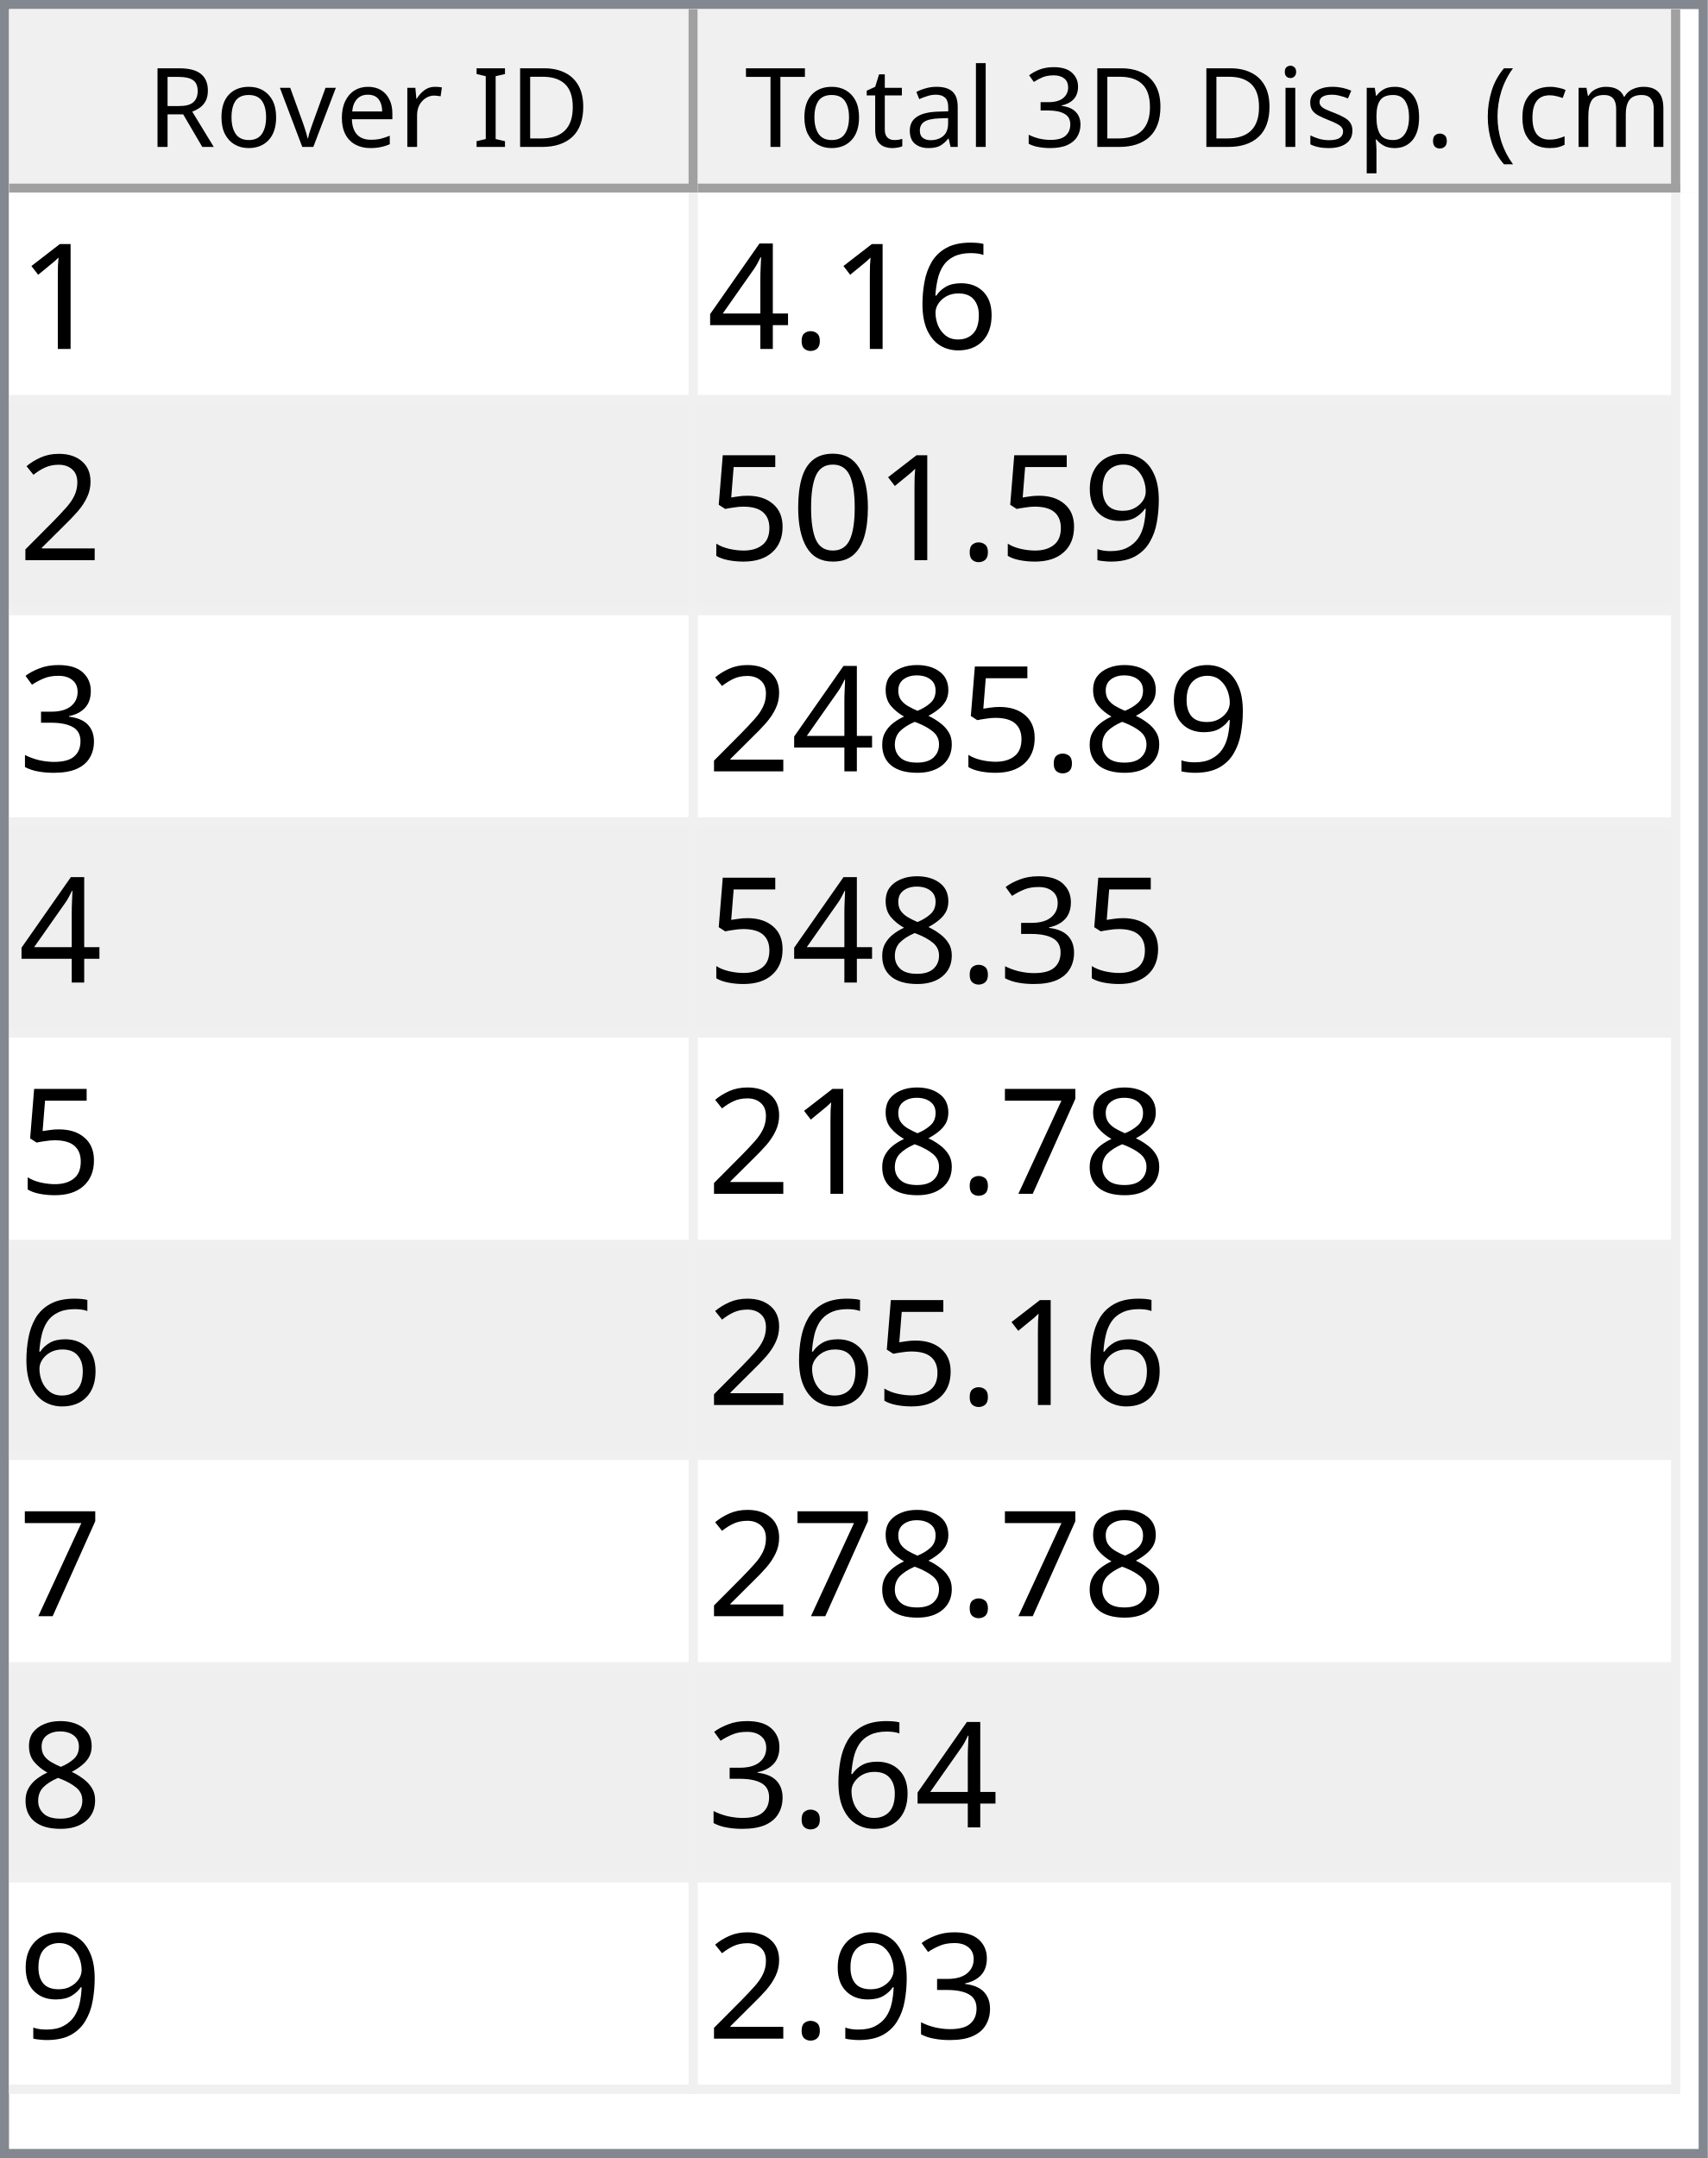
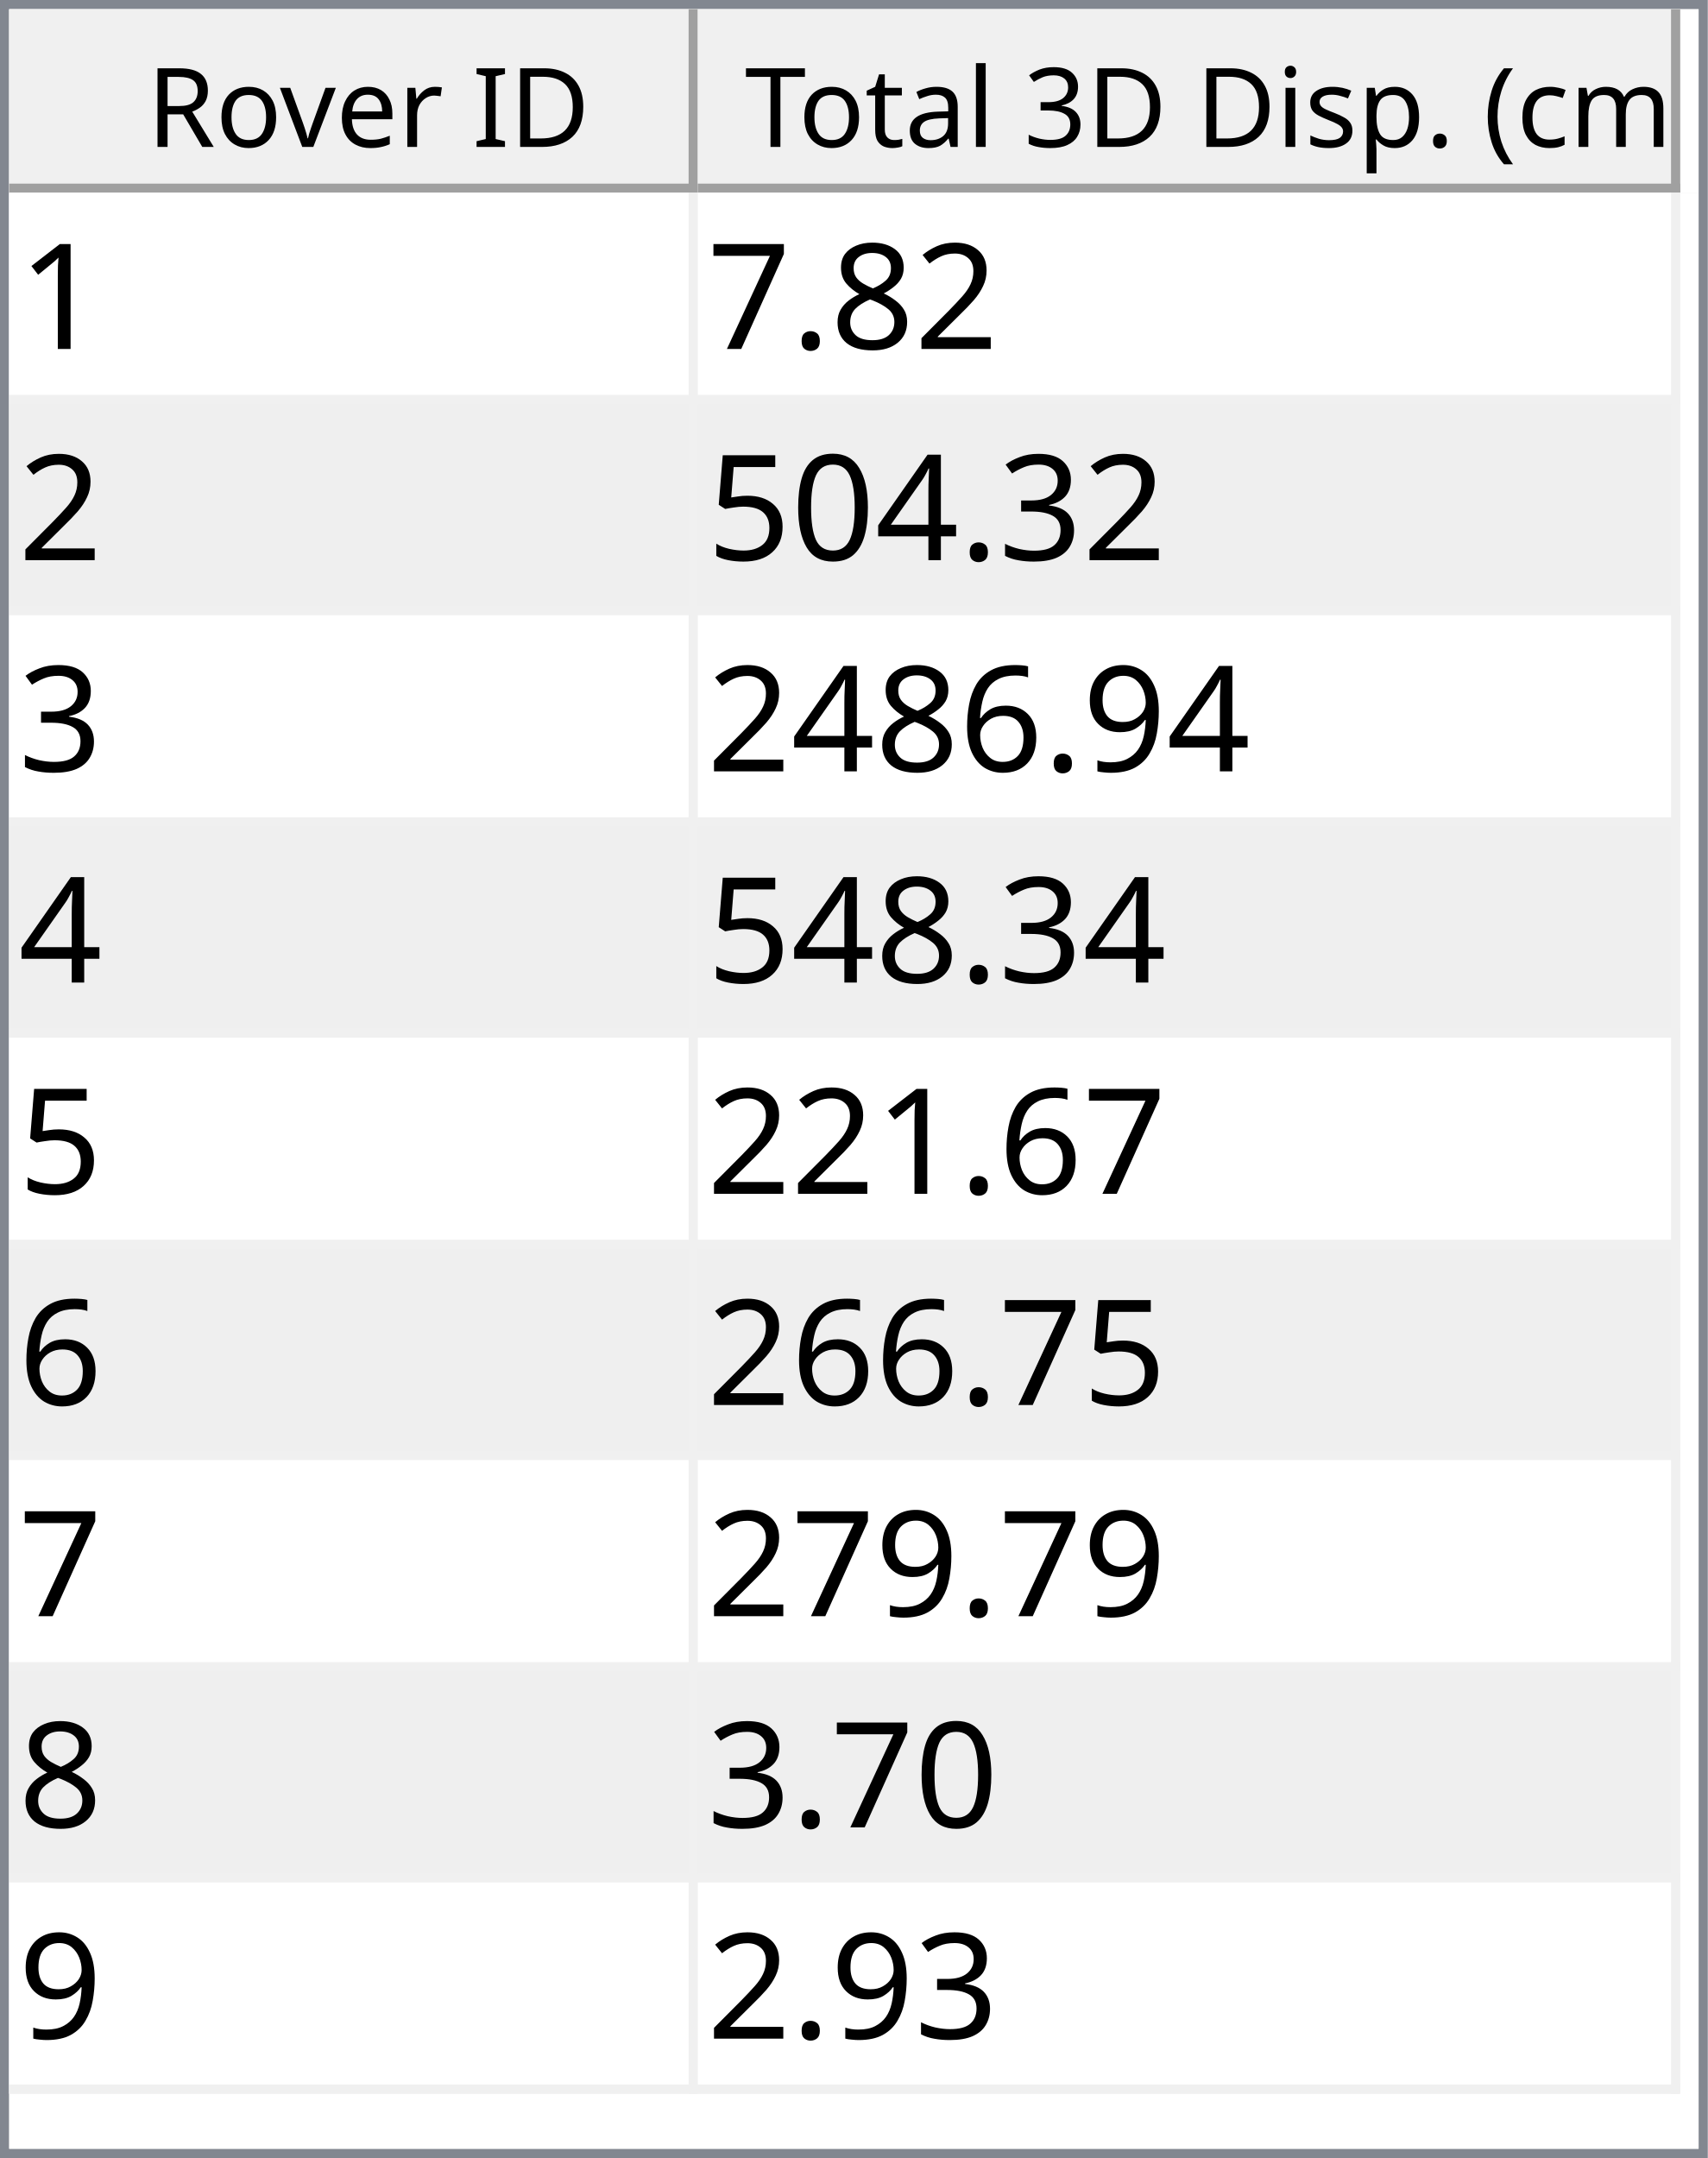
<svg xmlns="http://www.w3.org/2000/svg" style="fill-opacity:1; color-rendering:auto; color-interpolation:auto; text-rendering:auto; stroke:black; stroke-linecap:square; stroke-miterlimit:10; shape-rendering:auto; stroke-opacity:1; fill:black; stroke-dasharray:none; font-weight:normal; stroke-width:1; font-family:'Dialog'; font-style:normal; stroke-linejoin:miter; font-size:12px; stroke-dashoffset:0; image-rendering:auto;" width="186" height="235">
  <defs id="genericDefs" />
  <g>
    <defs id="defs1">
      <clipPath clipPathUnits="userSpaceOnUse" id="clipPath1">
        <path d="M0 0 L186 0 L186 235 L0 235 L0 0 Z" />
      </clipPath>
      <clipPath clipPathUnits="userSpaceOnUse" id="clipPath2">
        <path d="M0 0 L0 235 L186 235 L186 0 Z" />
      </clipPath>
      <clipPath clipPathUnits="userSpaceOnUse" id="clipPath3">
        <path d="M0 0 L0 20 L184 20 L184 0 Z" />
      </clipPath>
      <clipPath clipPathUnits="userSpaceOnUse" id="clipPath4">
        <path d="M0 0 L0 20 L75 20 L75 0 Z" />
      </clipPath>
      <clipPath clipPathUnits="userSpaceOnUse" id="clipPath5">
        <path d="M1 1 L1 19 L74 19 L74 1 Z" />
      </clipPath>
      <clipPath clipPathUnits="userSpaceOnUse" id="clipPath6">
        <path d="M0 0 L0 18 L73 18 L73 0 Z" />
      </clipPath>
      <clipPath clipPathUnits="userSpaceOnUse" id="clipPath7">
        <path d="M-0.5 -0.5 L-0.5 19.5 L74.5 19.5 L74.5 -0.5 Z" />
      </clipPath>
      <clipPath clipPathUnits="userSpaceOnUse" id="clipPath8">
        <path d="M0 0 L0 20 L107 20 L107 0 Z" />
      </clipPath>
      <clipPath clipPathUnits="userSpaceOnUse" id="clipPath9">
        <path d="M1 1 L1 19 L106 19 L106 1 Z" />
      </clipPath>
      <clipPath clipPathUnits="userSpaceOnUse" id="clipPath10">
        <path d="M0 0 L0 18 L105 18 L105 0 Z" />
      </clipPath>
      <clipPath clipPathUnits="userSpaceOnUse" id="clipPath11">
        <path d="M-0.5 -0.5 L-0.5 19.5 L106.5 19.5 L106.5 -0.5 Z" />
      </clipPath>
      <clipPath clipPathUnits="userSpaceOnUse" id="clipPath12">
        <path d="M0 0 L0 213 L184 213 L184 0 Z" />
      </clipPath>
      <clipPath clipPathUnits="userSpaceOnUse" id="clipPath13">
        <path d="M0 0 L0 207 L182 207 L182 0 Z" />
      </clipPath>
      <clipPath clipPathUnits="userSpaceOnUse" id="clipPath14">
        <path d="M-0.5 -0.5 L-0.5 206.5 L181.5 206.5 L181.5 -0.5 Z" />
      </clipPath>
      <clipPath clipPathUnits="userSpaceOnUse" id="clipPath15">
        <path d="M0 0 L0 22 L74 22 L74 0 Z" />
      </clipPath>
      <clipPath clipPathUnits="userSpaceOnUse" id="clipPath16">
        <path d="M0 0 L0 22 L106 22 L106 0 Z" />
      </clipPath>
      <font horiz-adv-x="64.551" id="font1">
        <font-face ascent="107.91" descent="25.098" units-per-em="100" style="font-style:normal; font-family:Segoe UI; font-weight:normal;" />
        <missing-glyph horiz-adv-x="64.551" d="M8.109 0 L8.109 68.266 L56.453 68.266 L56.453 0 L8.109 0 ZM15.328 7.234 L49.219 7.234 L49.219 61.031 L15.328 61.031 L15.328 7.234 Z" />
        <glyph unicode="D" horiz-adv-x="70.117" d="M9.188 0 L9.188 70.016 L28.516 70.016 Q65.531 70.016 65.531 35.891 Q65.531 19.672 55.25 9.836 Q44.969 0 27.734 0 L9.188 0 ZM17.391 62.594 L17.391 7.422 L27.828 7.422 Q41.609 7.422 49.273 14.797 Q56.938 22.172 56.938 35.688 Q56.938 62.594 28.328 62.594 L17.391 62.594 Z" />
        <glyph unicode="I" horiz-adv-x="26.611" d="M17.391 0 L9.188 0 L9.188 70.016 L17.391 70.016 L17.391 0 Z" />
        <glyph unicode=" " horiz-adv-x="27.393" d="" />
        <glyph unicode="r" horiz-adv-x="34.766" d="M34.188 41.891 Q32.078 43.5 28.125 43.5 Q23 43.5 19.555 38.672 Q16.109 33.844 16.109 25.484 L16.109 0 L8.109 0 L8.109 50 L16.109 50 L16.109 39.703 L16.312 39.703 Q18.016 44.969 21.531 47.922 Q25.047 50.875 29.391 50.875 Q32.516 50.875 34.188 50.203 L34.188 41.891 Z" />
        <glyph unicode="e" horiz-adv-x="52.295" d="M48.297 23 L12.984 23 Q13.188 14.656 17.484 10.109 Q21.781 5.562 29.297 5.562 Q37.75 5.562 44.828 11.141 L44.828 3.609 Q38.234 -1.172 27.391 -1.172 Q16.797 -1.172 10.742 5.641 Q4.688 12.453 4.688 24.812 Q4.688 36.469 11.305 43.82 Q17.922 51.172 27.734 51.172 Q37.547 51.172 42.922 44.828 Q48.297 38.484 48.297 27.203 L48.297 23 ZM40.094 29.781 Q40.047 36.719 36.75 40.578 Q33.453 44.438 27.594 44.438 Q21.922 44.438 17.969 40.383 Q14.016 36.328 13.094 29.781 L40.094 29.781 Z" />
        <glyph unicode="v" horiz-adv-x="47.9" d="M47.406 50 L27.484 0 L19.625 0 L0.688 50 L9.469 50 L22.172 13.672 Q23.578 9.672 23.922 6.688 L24.125 6.688 Q24.609 10.453 25.688 13.484 L38.969 50 L47.406 50 Z" />
        <glyph unicode="o" horiz-adv-x="58.594" d="M29 -1.172 Q17.922 -1.172 11.305 5.836 Q4.688 12.844 4.688 24.422 Q4.688 37.016 11.57 44.094 Q18.453 51.172 30.172 51.172 Q41.359 51.172 47.633 44.289 Q53.906 37.406 53.906 25.203 Q53.906 13.234 47.141 6.031 Q40.375 -1.172 29 -1.172 ZM29.594 44.438 Q21.875 44.438 17.383 39.188 Q12.891 33.938 12.891 24.703 Q12.891 15.828 17.43 10.695 Q21.969 5.562 29.594 5.562 Q37.359 5.562 41.531 10.594 Q45.703 15.625 45.703 24.906 Q45.703 34.281 41.531 39.359 Q37.359 44.438 29.594 44.438 Z" />
        <glyph unicode="R" horiz-adv-x="59.814" d="M59.375 0 L49.609 0 L37.891 19.625 Q36.281 22.359 34.766 24.289 Q33.25 26.219 31.664 27.438 Q30.078 28.656 28.25 29.219 Q26.422 29.781 24.125 29.781 L17.391 29.781 L17.391 0 L9.188 0 L9.188 70.016 L30.078 70.016 Q34.672 70.016 38.555 68.867 Q42.438 67.719 45.289 65.375 Q48.141 63.031 49.758 59.547 Q51.375 56.062 51.375 51.375 Q51.375 47.703 50.273 44.656 Q49.172 41.609 47.148 39.211 Q45.125 36.812 42.266 35.133 Q39.406 33.453 35.844 32.516 L35.844 32.328 Q37.594 31.547 38.891 30.547 Q40.188 29.547 41.359 28.18 Q42.531 26.812 43.68 25.078 Q44.828 23.344 46.234 21.047 L59.375 0 ZM17.391 62.594 L17.391 37.203 L28.516 37.203 Q31.594 37.203 34.203 38.133 Q36.812 39.062 38.719 40.797 Q40.625 42.531 41.703 45.047 Q42.781 47.562 42.781 50.688 Q42.781 56.297 39.141 59.445 Q35.5 62.594 28.609 62.594 L17.391 62.594 Z" />
        <glyph unicode=")" horiz-adv-x="30.176" d="M8.297 -15.922 L1.172 -15.922 Q16.406 2.344 16.406 26.812 Q16.406 51.469 1.078 70.016 L8.297 70.016 Q23.531 52.156 23.531 26.703 Q23.531 1.375 8.297 -15.922 Z" />
        <glyph unicode="m" horiz-adv-x="86.133" d="M79.109 0 L71.094 0 L71.094 28.719 Q71.094 37.016 68.531 40.727 Q65.969 44.438 59.906 44.438 Q54.781 44.438 51.195 39.75 Q47.609 35.062 47.609 28.516 L47.609 0 L39.594 0 L39.594 29.688 Q39.594 44.438 28.219 44.438 Q22.953 44.438 19.531 40.016 Q16.109 35.594 16.109 28.516 L16.109 0 L8.109 0 L8.109 50 L16.109 50 L16.109 42.094 L16.312 42.094 Q21.625 51.172 31.844 51.172 Q36.969 51.172 40.773 48.312 Q44.578 45.453 46 40.828 Q51.562 51.172 62.594 51.172 Q79.109 51.172 79.109 30.812 L79.109 0 Z" />
        <glyph unicode="c" horiz-adv-x="46.191" d="M42.188 2.297 Q36.422 -1.172 28.516 -1.172 Q17.828 -1.172 11.258 5.789 Q4.688 12.75 4.688 23.828 Q4.688 36.188 11.766 43.68 Q18.844 51.172 30.672 51.172 Q37.25 51.172 42.281 48.734 L42.281 40.531 Q36.719 44.438 30.375 44.438 Q22.703 44.438 17.797 38.945 Q12.891 33.453 12.891 24.516 Q12.891 15.719 17.508 10.641 Q22.125 5.562 29.891 5.562 Q36.422 5.562 42.188 9.906 L42.188 2.297 Z" />
        <glyph unicode="(" horiz-adv-x="30.176" d="M29.109 -15.922 L21.969 -15.922 Q6.844 1.375 6.844 26.703 Q6.844 52.156 21.969 70.016 L29.203 70.016 Q13.875 51.469 13.875 26.812 Q13.875 2.344 29.109 -15.922 Z" />
        <glyph unicode="." horiz-adv-x="21.68" d="M10.891 -1.078 Q8.641 -1.078 7.055 0.539 Q5.469 2.156 5.469 4.391 Q5.469 6.641 7.055 8.273 Q8.641 9.906 10.891 9.906 Q13.188 9.906 14.797 8.273 Q16.406 6.641 16.406 4.391 Q16.406 2.156 14.797 0.539 Q13.188 -1.078 10.891 -1.078 Z" />
        <glyph unicode="p" horiz-adv-x="58.789" d="M16.312 7.234 L16.109 7.234 L16.109 -23 L8.109 -23 L8.109 50 L16.109 50 L16.109 41.219 L16.312 41.219 Q22.219 51.172 33.594 51.172 Q43.266 51.172 48.688 44.461 Q54.109 37.75 54.109 26.469 Q54.109 13.922 48 6.375 Q41.891 -1.172 31.297 -1.172 Q21.578 -1.172 16.312 7.234 ZM16.109 27.391 L16.109 20.406 Q16.109 14.203 20.141 9.883 Q24.172 5.562 30.375 5.562 Q37.641 5.562 41.773 11.133 Q45.906 16.703 45.906 26.609 Q45.906 34.969 42.047 39.703 Q38.188 44.438 31.594 44.438 Q24.609 44.438 20.359 39.578 Q16.109 34.719 16.109 27.391 Z" />
        <glyph unicode="s" horiz-adv-x="42.432" d="M5.078 1.812 L5.078 10.406 Q11.625 5.562 19.484 5.562 Q30.031 5.562 30.031 12.594 Q30.031 14.594 29.125 15.992 Q28.219 17.391 26.68 18.461 Q25.141 19.531 23.07 20.383 Q21 21.234 18.609 22.172 Q15.281 23.484 12.766 24.828 Q10.25 26.172 8.57 27.859 Q6.891 29.547 6.031 31.695 Q5.172 33.844 5.172 36.719 Q5.172 40.234 6.789 42.945 Q8.406 45.656 11.086 47.484 Q13.766 49.312 17.211 50.242 Q20.656 51.172 24.312 51.172 Q30.812 51.172 35.938 48.922 L35.938 40.828 Q30.422 44.438 23.25 44.438 Q21 44.438 19.195 43.922 Q17.391 43.406 16.094 42.477 Q14.797 41.547 14.086 40.258 Q13.375 38.969 13.375 37.406 Q13.375 35.453 14.086 34.133 Q14.797 32.812 16.164 31.789 Q17.531 30.766 19.484 29.938 Q21.438 29.109 23.922 28.125 Q27.25 26.859 29.883 25.516 Q32.516 24.172 34.375 22.484 Q36.234 20.797 37.234 18.602 Q38.234 16.406 38.234 13.375 Q38.234 9.672 36.602 6.938 Q34.969 4.203 32.234 2.398 Q29.5 0.594 25.93 -0.289 Q22.359 -1.172 18.453 -1.172 Q10.75 -1.172 5.078 1.812 Z" />
        <glyph unicode="i" horiz-adv-x="24.219" d="M12.203 62.703 Q10.062 62.703 8.547 64.164 Q7.031 65.625 7.031 67.875 Q7.031 70.125 8.547 71.609 Q10.062 73.094 12.203 73.094 Q14.406 73.094 15.945 71.609 Q17.484 70.125 17.484 67.875 Q17.484 65.719 15.945 64.211 Q14.406 62.703 12.203 62.703 ZM16.109 0 L8.109 0 L8.109 50 L16.109 50 L16.109 0 Z" />
        <glyph unicode="3" horiz-adv-x="53.906" d="M46.531 19.828 Q46.531 15.094 44.75 11.211 Q42.969 7.328 39.719 4.57 Q36.469 1.812 31.93 0.297 Q27.391 -1.219 21.922 -1.219 Q11.922 -1.219 6 2.594 L6 11.188 Q13.094 5.609 22.219 5.609 Q25.875 5.609 28.828 6.539 Q31.781 7.469 33.906 9.227 Q36.031 10.984 37.18 13.477 Q38.328 15.969 38.328 19.094 Q38.328 32.812 18.797 32.812 L12.984 32.812 L12.984 39.594 L18.5 39.594 Q35.797 39.594 35.797 52.484 Q35.797 64.406 22.609 64.406 Q15.188 64.406 8.688 59.422 L8.688 67.188 Q15.375 71.188 24.609 71.188 Q29 71.188 32.57 69.969 Q36.141 68.75 38.68 66.555 Q41.219 64.359 42.609 61.281 Q44 58.203 44 54.5 Q44 40.672 30.031 36.719 L30.031 36.531 Q33.594 36.141 36.625 34.797 Q39.656 33.453 41.852 31.305 Q44.047 29.156 45.289 26.25 Q46.531 23.344 46.531 19.828 Z" />
        <glyph unicode="l" horiz-adv-x="24.219" d="M16.109 0 L8.109 0 L8.109 74.031 L16.109 74.031 L16.109 0 Z" />
        <glyph unicode="a" horiz-adv-x="50.879" d="M43.891 0 L35.891 0 L35.891 7.812 L35.688 7.812 Q30.469 -1.172 20.312 -1.172 Q12.844 -1.172 8.617 2.781 Q4.391 6.734 4.391 13.281 Q4.391 27.297 20.906 29.594 L35.891 31.688 Q35.891 44.438 25.594 44.438 Q16.547 44.438 9.281 38.281 L9.281 46.484 Q16.656 51.172 26.266 51.172 Q43.891 51.172 43.891 32.516 L43.891 0 ZM35.891 25.297 L23.828 23.641 Q18.266 22.859 15.43 20.875 Q12.594 18.891 12.594 13.875 Q12.594 10.203 15.211 7.883 Q17.828 5.562 22.172 5.562 Q28.125 5.562 32.008 9.742 Q35.891 13.922 35.891 20.312 L35.891 25.297 Z" />
        <glyph unicode="t" horiz-adv-x="33.887" d="M31.297 0.484 Q28.469 -1.078 23.828 -1.078 Q10.688 -1.078 10.688 13.578 L10.688 43.172 L2.094 43.172 L2.094 50 L10.688 50 L10.688 62.203 L18.703 64.797 L18.703 50 L31.297 50 L31.297 43.172 L18.703 43.172 L18.703 14.984 Q18.703 9.969 20.414 7.82 Q22.125 5.672 26.078 5.672 Q29.109 5.672 31.297 7.328 L31.297 0.484 Z" />
        <glyph unicode="T" horiz-adv-x="52.393" d="M50.594 62.594 L30.375 62.594 L30.375 0 L22.172 0 L22.172 62.594 L2 62.594 L2 70.016 L50.594 70.016 L50.594 62.594 Z" />
      </font>
      <font horiz-adv-x="75.0" id="font2">
        <font-face ascent="100.537" descent="21.973" units-per-em="100" style="font-style:normal; font-family:sans-serif; font-weight:normal;" />
        <missing-glyph horiz-adv-x="75.0" d="M12.5 0 L12.5 62.5 L62.5 62.5 L62.5 0 L12.5 0 ZM14.062 1.562 L60.938 1.562 L60.938 60.938 L14.062 60.938 L14.062 1.562 Z" />
        <glyph unicode="1" horiz-adv-x="55.615" d="M37.25 0 L28.469 0 L28.469 56 Q25.297 52.984 20.141 49.953 Q14.984 46.922 10.891 45.406 L10.891 53.906 Q18.266 57.375 23.781 62.305 Q29.297 67.234 31.594 71.875 L37.25 71.875 L37.25 0 Z" />
-         <glyph unicode="6" horiz-adv-x="55.615" d="M49.75 54.047 L41.016 53.375 Q39.844 58.547 37.703 60.891 Q34.125 64.656 28.906 64.656 Q24.703 64.656 21.531 62.312 Q17.391 59.281 14.992 53.469 Q12.594 47.656 12.5 36.922 Q15.672 41.75 20.266 44.094 Q24.859 46.438 29.891 46.438 Q38.672 46.438 44.852 39.969 Q51.031 33.5 51.031 23.25 Q51.031 16.5 48.125 10.719 Q45.219 4.938 40.141 1.859 Q35.062 -1.219 28.609 -1.219 Q17.625 -1.219 10.695 6.859 Q3.766 14.938 3.766 33.5 Q3.766 54.25 11.422 63.672 Q18.109 71.875 29.438 71.875 Q37.891 71.875 43.289 67.141 Q48.688 62.406 49.75 54.047 ZM13.875 23.188 Q13.875 18.656 15.797 14.508 Q17.719 10.359 21.188 8.18 Q24.656 6 28.469 6 Q34.031 6 38.039 10.492 Q42.047 14.984 42.047 22.703 Q42.047 30.125 38.086 34.398 Q34.125 38.672 28.125 38.672 Q22.172 38.672 18.023 34.398 Q13.875 30.125 13.875 23.188 Z" />
+         <glyph unicode="2" horiz-adv-x="55.615" d="M50.344 8.453 L50.344 0 L3.031 0 Q2.938 3.172 4.047 6.109 Q5.859 10.938 9.836 15.625 Q13.812 20.312 21.344 26.469 Q33.016 36.031 37.117 41.625 Q41.219 47.219 41.219 52.203 Q41.219 57.422 37.477 61.008 Q33.734 64.594 27.734 64.594 Q21.391 64.594 17.578 60.789 Q13.766 56.984 13.719 50.25 L4.688 51.172 Q5.609 61.281 11.664 66.578 Q17.719 71.875 27.938 71.875 Q38.234 71.875 44.242 66.164 Q50.25 60.453 50.25 52 Q50.25 47.703 48.492 43.555 Q46.734 39.406 42.656 34.812 Q38.578 30.219 29.109 22.219 Q21.188 15.578 18.945 13.211 Q16.703 10.844 15.234 8.453 L50.344 8.453 Z" />
+         <glyph unicode="8" horiz-adv-x="55.615" d="M17.672 38.812 Q12.203 40.828 9.57 44.539 Q6.938 48.25 6.938 53.422 Q6.938 61.234 12.555 66.555 Q18.172 71.875 27.484 71.875 Q36.859 71.875 42.578 66.43 Q48.297 60.984 48.297 53.172 Q48.297 48.188 45.68 44.508 Q43.062 40.828 37.75 38.812 Q44.344 36.672 47.781 31.883 Q51.219 27.094 51.219 20.453 Q51.219 11.281 44.727 5.031 Q38.234 -1.219 27.641 -1.219 Q17.047 -1.219 10.547 5.055 Q4.047 11.328 4.047 20.703 Q4.047 27.688 7.594 32.398 Q11.141 37.109 17.672 38.812 ZM15.922 53.719 Q15.922 48.641 19.195 45.414 Q22.469 42.188 27.688 42.188 Q32.766 42.188 36.016 45.383 Q39.266 48.578 39.266 53.219 Q39.266 58.062 35.914 61.359 Q32.562 64.656 27.594 64.656 Q22.562 64.656 19.242 61.43 Q15.922 58.203 15.922 53.719 ZM13.094 20.656 Q13.094 16.891 14.875 13.375 Q16.656 9.859 20.172 7.93 Q23.688 6 27.734 6 Q34.031 6 38.133 10.055 Q42.234 14.109 42.234 20.359 Q42.234 26.703 38.016 30.859 Q33.797 35.016 27.438 35.016 Q21.234 35.016 17.164 30.914 Q13.094 26.812 13.094 20.656 Z" />
        <glyph unicode="." horiz-adv-x="27.783" d="M9.078 0 L9.078 10.016 L19.094 10.016 L19.094 0 L9.078 0 Z" />
+         <glyph unicode="7" horiz-adv-x="55.615" d="M4.734 62.203 L4.734 70.656 L51.078 70.656 L51.078 63.812 Q44.234 56.547 37.523 44.484 Q30.812 32.422 27.156 19.672 Q24.516 10.688 23.781 0 L14.75 0 Q14.891 8.453 18.062 20.414 Q21.234 32.375 27.172 43.484 Q33.109 54.594 39.797 62.203 L4.734 62.203 Z" />
+         <glyph unicode="3" horiz-adv-x="55.615" d="M4.203 18.891 L12.984 20.062 Q14.5 12.594 18.141 9.297 Q21.781 6 27 6 Q33.203 6 37.477 10.297 Q41.75 14.594 41.75 20.953 Q41.75 27 37.797 30.93 Q33.844 34.859 27.734 34.859 Q25.25 34.859 21.531 33.891 L22.516 41.609 Q23.391 41.5 23.922 41.5 Q29.547 41.5 34.039 44.43 Q38.531 47.359 38.531 53.469 Q38.531 58.297 35.258 61.477 Q31.984 64.656 26.812 64.656 Q21.688 64.656 18.266 61.43 Q14.844 58.203 13.875 51.766 L5.078 53.328 Q6.688 62.156 12.398 67.016 Q18.109 71.875 26.609 71.875 Q32.469 71.875 37.398 69.359 Q42.328 66.844 44.945 62.5 Q47.562 58.156 47.562 53.266 Q47.562 48.641 45.07 44.828 Q42.578 41.016 37.703 38.766 Q44.047 37.312 47.562 32.695 Q51.078 28.078 51.078 21.141 Q51.078 11.766 44.242 5.25 Q37.406 -1.266 26.953 -1.266 Q17.531 -1.266 11.305 4.352 Q5.078 9.969 4.203 18.891 Z" />
        <glyph unicode="4" horiz-adv-x="55.615" d="M32.328 0 L32.328 17.141 L1.266 17.141 L1.266 25.203 L33.938 71.578 L41.109 71.578 L41.109 25.203 L50.781 25.203 L50.781 17.141 L41.109 17.141 L41.109 0 L32.328 0 ZM32.328 25.203 L32.328 57.469 L9.906 25.203 L32.328 25.203 Z" />
-         <glyph unicode="2" horiz-adv-x="55.615" d="M50.344 8.453 L50.344 0 L3.031 0 Q2.938 3.172 4.047 6.109 Q5.859 10.938 9.836 15.625 Q13.812 20.312 21.344 26.469 Q33.016 36.031 37.117 41.625 Q41.219 47.219 41.219 52.203 Q41.219 57.422 37.477 61.008 Q33.734 64.594 27.734 64.594 Q21.391 64.594 17.578 60.789 Q13.766 56.984 13.719 50.25 L4.688 51.172 Q5.609 61.281 11.664 66.578 Q17.719 71.875 27.938 71.875 Q38.234 71.875 44.242 66.164 Q50.25 60.453 50.25 52 Q50.25 47.703 48.492 43.555 Q46.734 39.406 42.656 34.812 Q38.578 30.219 29.109 22.219 Q21.188 15.578 18.945 13.211 Q16.703 10.844 15.234 8.453 L50.344 8.453 Z" />
-         <glyph unicode="9" horiz-adv-x="55.615" d="M5.469 16.547 L13.922 17.328 Q14.984 11.375 18.016 8.688 Q21.047 6 25.781 6 Q29.828 6 32.883 7.859 Q35.938 9.719 37.891 12.82 Q39.844 15.922 41.164 21.195 Q42.484 26.469 42.484 31.938 Q42.484 32.516 42.438 33.688 Q39.797 29.5 35.234 26.883 Q30.672 24.266 25.344 24.266 Q16.453 24.266 10.305 30.711 Q4.156 37.156 4.156 47.703 Q4.156 58.594 10.578 65.234 Q17 71.875 26.656 71.875 Q33.641 71.875 39.43 68.117 Q45.219 64.359 48.219 57.398 Q51.219 50.438 51.219 37.25 Q51.219 23.531 48.242 15.406 Q45.266 7.281 39.383 3.031 Q33.5 -1.219 25.594 -1.219 Q17.188 -1.219 11.867 3.445 Q6.547 8.109 5.469 16.547 ZM41.453 48.141 Q41.453 55.719 37.43 60.156 Q33.406 64.594 27.734 64.594 Q21.875 64.594 17.531 59.812 Q13.188 55.031 13.188 47.406 Q13.188 40.578 17.312 36.305 Q21.438 32.031 27.484 32.031 Q33.594 32.031 37.523 36.305 Q41.453 40.578 41.453 48.141 Z" />
        <glyph unicode="0" horiz-adv-x="55.615" d="M4.156 35.297 Q4.156 48 6.766 55.742 Q9.375 63.484 14.523 67.68 Q19.672 71.875 27.484 71.875 Q33.25 71.875 37.594 69.555 Q41.938 67.234 44.773 62.867 Q47.609 58.5 49.219 52.227 Q50.828 45.953 50.828 35.297 Q50.828 22.703 48.242 14.969 Q45.656 7.234 40.508 3.008 Q35.359 -1.219 27.484 -1.219 Q17.141 -1.219 11.234 6.203 Q4.156 15.141 4.156 35.297 ZM13.188 35.297 Q13.188 17.672 17.312 11.836 Q21.438 6 27.484 6 Q33.547 6 37.672 11.859 Q41.797 17.719 41.797 35.297 Q41.797 52.984 37.672 58.789 Q33.547 64.594 27.391 64.594 Q21.344 64.594 17.719 59.469 Q13.188 52.938 13.188 35.297 Z" />
        <glyph unicode="5" horiz-adv-x="55.615" d="M4.156 18.75 L13.375 19.531 Q14.406 12.797 18.141 9.398 Q21.875 6 27.156 6 Q33.5 6 37.891 10.789 Q42.281 15.578 42.281 23.484 Q42.281 31 38.062 35.352 Q33.844 39.703 27 39.703 Q22.75 39.703 19.336 37.773 Q15.922 35.844 13.969 32.766 L5.719 33.844 L12.641 70.609 L48.25 70.609 L48.25 62.203 L19.672 62.203 L15.828 42.969 Q22.266 47.469 29.344 47.469 Q38.719 47.469 45.164 40.969 Q51.609 34.469 51.609 24.266 Q51.609 14.547 45.953 7.469 Q39.062 -1.219 27.156 -1.219 Q17.391 -1.219 11.211 4.25 Q5.031 9.719 4.156 18.75 Z" />
-         <glyph unicode="3" horiz-adv-x="55.615" d="M4.203 18.891 L12.984 20.062 Q14.5 12.594 18.141 9.297 Q21.781 6 27 6 Q33.203 6 37.477 10.297 Q41.75 14.594 41.75 20.953 Q41.75 27 37.797 30.93 Q33.844 34.859 27.734 34.859 Q25.25 34.859 21.531 33.891 L22.516 41.609 Q23.391 41.5 23.922 41.5 Q29.547 41.5 34.039 44.43 Q38.531 47.359 38.531 53.469 Q38.531 58.297 35.258 61.477 Q31.984 64.656 26.812 64.656 Q21.688 64.656 18.266 61.43 Q14.844 58.203 13.875 51.766 L5.078 53.328 Q6.688 62.156 12.398 67.016 Q18.109 71.875 26.609 71.875 Q32.469 71.875 37.398 69.359 Q42.328 66.844 44.945 62.5 Q47.562 58.156 47.562 53.266 Q47.562 48.641 45.07 44.828 Q42.578 41.016 37.703 38.766 Q44.047 37.312 47.562 32.695 Q51.078 28.078 51.078 21.141 Q51.078 11.766 44.242 5.25 Q37.406 -1.266 26.953 -1.266 Q17.531 -1.266 11.305 4.352 Q5.078 9.969 4.203 18.891 Z" />
-         <glyph unicode="8" horiz-adv-x="55.615" d="M17.672 38.812 Q12.203 40.828 9.57 44.539 Q6.938 48.25 6.938 53.422 Q6.938 61.234 12.555 66.555 Q18.172 71.875 27.484 71.875 Q36.859 71.875 42.578 66.43 Q48.297 60.984 48.297 53.172 Q48.297 48.188 45.68 44.508 Q43.062 40.828 37.75 38.812 Q44.344 36.672 47.781 31.883 Q51.219 27.094 51.219 20.453 Q51.219 11.281 44.727 5.031 Q38.234 -1.219 27.641 -1.219 Q17.047 -1.219 10.547 5.055 Q4.047 11.328 4.047 20.703 Q4.047 27.688 7.594 32.398 Q11.141 37.109 17.672 38.812 ZM15.922 53.719 Q15.922 48.641 19.195 45.414 Q22.469 42.188 27.688 42.188 Q32.766 42.188 36.016 45.383 Q39.266 48.578 39.266 53.219 Q39.266 58.062 35.914 61.359 Q32.562 64.656 27.594 64.656 Q22.562 64.656 19.242 61.43 Q15.922 58.203 15.922 53.719 ZM13.094 20.656 Q13.094 16.891 14.875 13.375 Q16.656 9.859 20.172 7.93 Q23.688 6 27.734 6 Q34.031 6 38.133 10.055 Q42.234 14.109 42.234 20.359 Q42.234 26.703 38.016 30.859 Q33.797 35.016 27.438 35.016 Q21.234 35.016 17.164 30.914 Q13.094 26.812 13.094 20.656 Z" />
-         <glyph unicode="7" horiz-adv-x="55.615" d="M4.734 62.203 L4.734 70.656 L51.078 70.656 L51.078 63.812 Q44.234 56.547 37.523 44.484 Q30.812 32.422 27.156 19.672 Q24.516 10.688 23.781 0 L14.75 0 Q14.891 8.453 18.062 20.414 Q21.234 32.375 27.172 43.484 Q33.109 54.594 39.797 62.203 L4.734 62.203 Z" />
+         <glyph unicode="9" horiz-adv-x="55.615" d="M5.469 16.547 L13.922 17.328 Q14.984 11.375 18.016 8.688 Q21.047 6 25.781 6 Q29.828 6 32.883 7.859 Q35.938 9.719 37.891 12.82 Q39.844 15.922 41.164 21.195 Q42.484 26.469 42.484 31.938 Q42.484 32.516 42.438 33.688 Q39.797 29.5 35.234 26.883 Q30.672 24.266 25.344 24.266 Q16.453 24.266 10.305 30.711 Q4.156 37.156 4.156 47.703 Q4.156 58.594 10.578 65.234 Q17 71.875 26.656 71.875 Q33.641 71.875 39.43 68.117 Q45.219 64.359 48.219 57.398 Q51.219 50.438 51.219 37.25 Q51.219 23.531 48.242 15.406 Q45.266 7.281 39.383 3.031 Q33.5 -1.219 25.594 -1.219 Q17.188 -1.219 11.867 3.445 Q6.547 8.109 5.469 16.547 ZM41.453 48.141 Q41.453 55.719 37.43 60.156 Q33.406 64.594 27.734 64.594 Q21.875 64.594 17.531 59.812 Q13.188 55.031 13.188 47.406 Q13.188 40.578 17.312 36.305 Q21.438 32.031 27.484 32.031 Q33.594 32.031 37.523 36.305 Q41.453 40.578 41.453 48.141 Z" />
+         <glyph unicode="6" horiz-adv-x="55.615" d="M49.75 54.047 L41.016 53.375 Q39.844 58.547 37.703 60.891 Q34.125 64.656 28.906 64.656 Q24.703 64.656 21.531 62.312 Q17.391 59.281 14.992 53.469 Q12.594 47.656 12.5 36.922 Q15.672 41.75 20.266 44.094 Q24.859 46.438 29.891 46.438 Q38.672 46.438 44.852 39.969 Q51.031 33.5 51.031 23.25 Q51.031 16.5 48.125 10.719 Q45.219 4.938 40.141 1.859 Q35.062 -1.219 28.609 -1.219 Q17.625 -1.219 10.695 6.859 Q3.766 14.938 3.766 33.5 Q3.766 54.25 11.422 63.672 Q18.109 71.875 29.438 71.875 Q37.891 71.875 43.289 67.141 Q48.688 62.406 49.75 54.047 ZM13.875 23.188 Q13.875 18.656 15.797 14.508 Q17.719 10.359 21.188 8.18 Q24.656 6 28.469 6 Q34.031 6 38.039 10.492 Q42.047 14.984 42.047 22.703 Q42.047 30.125 38.086 34.398 Q34.125 38.672 28.125 38.672 Q22.172 38.672 18.023 34.398 Q13.875 30.125 13.875 23.188 Z" />
      </font>
    </defs>
    <g style="fill:white; stroke:white;">
      <rect x="0" y="0" width="186" style="clip-path:url(#clipPath1); stroke:none;" height="235" />
    </g>
    <g style="fill:white; text-rendering:optimizeSpeed; color-rendering:optimizeSpeed; image-rendering:optimizeSpeed; shape-rendering:crispEdges; stroke:white; color-interpolation:sRGB;">
      <rect x="0" width="186" height="235" y="0" style="stroke:none;" />
      <path style="stroke:none;" d="M0 235 L186 235 L186 0 L0 0 Z" />
    </g>
    <g style="fill:rgb(240,240,240); font-family:'Segoe UI'; stroke:rgb(240,240,240);">
      <rect x="0" y="0" width="186" style="clip-path:url(#clipPath2); stroke:none;" height="235" />
    </g>
    <g style="fill:rgb(130,135,144); font-family:'Segoe UI'; stroke:rgb(130,135,144);">
      <path d="M0 0 L186 0 L186 235 L0 235 L0 0 ZM1 1 L185 1 L185 234 L1 234 L1 1 Z" style="fill-rule:evenodd; clip-path:url(#clipPath2); stroke:none;" />
    </g>
    <g style="fill:white; font-family:'Segoe UI'; stroke:white;" transform="translate(1,1)">
      <rect x="0" y="0" width="184" style="clip-path:url(#clipPath3); stroke:none;" height="20" />
    </g>
    <g style="fill:rgb(240,240,240); font-family:'Segoe UI'; stroke:rgb(240,240,240);" transform="translate(1,1)">
      <rect x="0" y="0" width="75" style="clip-path:url(#clipPath4); stroke:none;" height="20" />
    </g>
    <g style="font-family:'Segoe UI';" transform="translate(2,2)">
      <text x="14" xml:space="preserve" y="14" style="clip-path:url(#clipPath6); stroke:none;">Rover ID</text>
    </g>
    <g style="fill:rgb(160,160,160); font-family:'Segoe UI'; stroke:rgb(160,160,160); stroke-linejoin:bevel;" transform="translate(1.5,1.5)">
      <line x1="74" x2="74" y1="0" style="fill:none; clip-path:url(#clipPath7);" y2="19" />
    </g>
    <g style="fill:rgb(160,160,160); font-family:'Segoe UI'; stroke:rgb(160,160,160); stroke-linejoin:bevel;" transform="matrix(1,0,0,1,1,1) translate(0.5,0.5)">
      <line x1="0" x2="74" y1="19" style="fill:none; clip-path:url(#clipPath7);" y2="19" />
    </g>
    <g style="fill:rgb(240,240,240); font-family:'Segoe UI'; stroke:rgb(240,240,240);" transform="translate(76,1)">
      <rect x="0" y="0" width="107" style="clip-path:url(#clipPath8); stroke:none;" height="20" />
    </g>
    <g style="font-family:'Segoe UI';" transform="translate(77,2)">
      <text x="1" xml:space="preserve" y="14" style="clip-path:url(#clipPath10); stroke:none;"> Total 3D Disp. (cm)</text>
    </g>
    <g style="fill:rgb(160,160,160); font-family:'Segoe UI'; stroke:rgb(160,160,160); stroke-linejoin:bevel;" transform="translate(76.5,1.5)">
      <line x1="106" x2="106" y1="0" style="fill:none; clip-path:url(#clipPath11);" y2="19" />
    </g>
    <g style="fill:rgb(160,160,160); font-family:'Segoe UI'; stroke:rgb(160,160,160); stroke-linejoin:bevel;" transform="matrix(1,0,0,1,76,1) translate(0.5,0.5)">
      <line x1="0" x2="106" y1="19" style="fill:none; clip-path:url(#clipPath11);" y2="19" />
    </g>
    <g style="fill:white; font-family:'Segoe UI'; stroke:white;" transform="translate(1,21)">
      <rect x="0" y="0" width="184" style="clip-path:url(#clipPath12); stroke:none;" height="213" />
    </g>
    <g style="fill:rgb(240,240,240); font-size:16px; font-family:sans-serif; stroke:rgb(240,240,240);" transform="translate(1,21)">
      <rect x="0" y="0" width="182" style="clip-path:url(#clipPath13); stroke:none;" height="207" />
      <line transform="translate(0.5,0.5)" x1="0" x2="181" y1="22" style="clip-path:url(#clipPath14); fill:none; stroke-linejoin:bevel;" y2="22" />
    </g>
    <g transform="matrix(1,0,0,1,1,21) translate(0.5,0.5)" style="fill:rgb(240,240,240); font-size:16px; font-family:sans-serif; stroke:rgb(240,240,240); stroke-linejoin:bevel;">
      <line x1="0" x2="181" y1="45" style="fill:none; clip-path:url(#clipPath14);" y2="45" />
    </g>
    <g transform="matrix(1,0,0,1,1,21) translate(0.5,0.5)" style="fill:rgb(240,240,240); font-size:16px; font-family:sans-serif; stroke:rgb(240,240,240); stroke-linejoin:bevel;">
      <line x1="0" x2="181" y1="68" style="fill:none; clip-path:url(#clipPath14);" y2="68" />
    </g>
    <g transform="matrix(1,0,0,1,1,21) translate(0.5,0.5)" style="fill:rgb(240,240,240); font-size:16px; font-family:sans-serif; stroke:rgb(240,240,240); stroke-linejoin:bevel;">
      <line x1="0" x2="181" y1="91" style="fill:none; clip-path:url(#clipPath14);" y2="91" />
    </g>
    <g transform="matrix(1,0,0,1,1,21) translate(0.5,0.5)" style="fill:rgb(240,240,240); font-size:16px; font-family:sans-serif; stroke:rgb(240,240,240); stroke-linejoin:bevel;">
      <line x1="0" x2="181" y1="114" style="fill:none; clip-path:url(#clipPath14);" y2="114" />
    </g>
    <g transform="matrix(1,0,0,1,1,21) translate(0.5,0.5)" style="fill:rgb(240,240,240); font-size:16px; font-family:sans-serif; stroke:rgb(240,240,240); stroke-linejoin:bevel;">
      <line x1="0" x2="181" y1="137" style="fill:none; clip-path:url(#clipPath14);" y2="137" />
    </g>
    <g transform="matrix(1,0,0,1,1,21) translate(0.5,0.5)" style="fill:rgb(240,240,240); font-size:16px; font-family:sans-serif; stroke:rgb(240,240,240); stroke-linejoin:bevel;">
      <line x1="0" x2="181" y1="160" style="fill:none; clip-path:url(#clipPath14);" y2="160" />
    </g>
    <g transform="matrix(1,0,0,1,1,21) translate(0.5,0.5)" style="fill:rgb(240,240,240); font-size:16px; font-family:sans-serif; stroke:rgb(240,240,240); stroke-linejoin:bevel;">
      <line x1="0" x2="181" y1="183" style="fill:none; clip-path:url(#clipPath14);" y2="183" />
    </g>
    <g transform="matrix(1,0,0,1,1,21) translate(0.5,0.5)" style="fill:rgb(240,240,240); font-size:16px; font-family:sans-serif; stroke:rgb(240,240,240); stroke-linejoin:bevel;">
      <line x1="0" x2="181" y1="206" style="fill:none; clip-path:url(#clipPath14);" y2="206" />
    </g>
    <g transform="matrix(1,0,0,1,1,21) translate(0.5,0.5)" style="fill:rgb(240,240,240); font-size:16px; font-family:sans-serif; stroke:rgb(240,240,240); stroke-linejoin:bevel;">
      <line x1="74" x2="74" y1="0" style="fill:none; clip-path:url(#clipPath14);" y2="206" />
    </g>
    <g transform="matrix(1,0,0,1,1,21) translate(0.5,0.5)" style="fill:rgb(240,240,240); font-size:16px; font-family:sans-serif; stroke:rgb(240,240,240); stroke-linejoin:bevel;">
      <line x1="181" x2="181" y1="0" style="fill:none; clip-path:url(#clipPath14);" y2="206" />
    </g>
    <g style="fill:white; font-size:16px; font-family:sans-serif; stroke:white;" transform="matrix(1,0,0,1,1,21)">
      <rect x="0" y="0" width="74" style="clip-path:url(#clipPath15); stroke:none;" height="22" />
      <text x="1" y="17" style="fill:black; clip-path:url(#clipPath15); stroke:none;" xml:space="preserve">1</text>
    </g>
    <g style="fill:white; font-size:16px; font-family:sans-serif; stroke:white;" transform="matrix(1,0,0,1,1,21) translate(75,0)">
      <rect x="0" y="0" width="106" style="clip-path:url(#clipPath16); stroke:none;" height="22" />
-       <text x="1" y="17" style="fill:black; clip-path:url(#clipPath16); stroke:none;" xml:space="preserve">4.16</text>
+       <text x="1" y="17" style="fill:black; clip-path:url(#clipPath16); stroke:none;" xml:space="preserve">7.82</text>
    </g>
    <g style="fill:rgb(239,239,239); font-size:16px; font-family:sans-serif; stroke:rgb(239,239,239);" transform="matrix(1,0,0,1,1,21) translate(0,23)">
      <rect x="0" y="0" width="74" style="clip-path:url(#clipPath15); stroke:none;" height="22" />
      <text x="1" y="17" style="fill:black; clip-path:url(#clipPath15); stroke:none;" xml:space="preserve">2</text>
    </g>
    <g style="fill:rgb(239,239,239); font-size:16px; font-family:sans-serif; stroke:rgb(239,239,239);" transform="matrix(1,0,0,1,1,21) translate(75,23)">
      <rect x="0" y="0" width="106" style="clip-path:url(#clipPath16); stroke:none;" height="22" />
-       <text x="1" y="17" style="fill:black; clip-path:url(#clipPath16); stroke:none;" xml:space="preserve">501.59</text>
+       <text x="1" y="17" style="fill:black; clip-path:url(#clipPath16); stroke:none;" xml:space="preserve">504.32</text>
    </g>
    <g style="fill:white; font-size:16px; font-family:sans-serif; stroke:white;" transform="matrix(1,0,0,1,1,21) translate(0,46)">
      <rect x="0" y="0" width="74" style="clip-path:url(#clipPath15); stroke:none;" height="22" />
      <text x="1" y="17" style="fill:black; clip-path:url(#clipPath15); stroke:none;" xml:space="preserve">3</text>
    </g>
    <g style="fill:white; font-size:16px; font-family:sans-serif; stroke:white;" transform="matrix(1,0,0,1,1,21) translate(75,46)">
      <rect x="0" y="0" width="106" style="clip-path:url(#clipPath16); stroke:none;" height="22" />
-       <text x="1" y="17" style="fill:black; clip-path:url(#clipPath16); stroke:none;" xml:space="preserve">2485.89</text>
+       <text x="1" y="17" style="fill:black; clip-path:url(#clipPath16); stroke:none;" xml:space="preserve">2486.94</text>
    </g>
    <g style="fill:rgb(239,239,239); font-size:16px; font-family:sans-serif; stroke:rgb(239,239,239);" transform="matrix(1,0,0,1,1,21) translate(0,69)">
      <rect x="0" y="0" width="74" style="clip-path:url(#clipPath15); stroke:none;" height="22" />
      <text x="1" y="17" style="fill:black; clip-path:url(#clipPath15); stroke:none;" xml:space="preserve">4</text>
    </g>
    <g style="fill:rgb(239,239,239); font-size:16px; font-family:sans-serif; stroke:rgb(239,239,239);" transform="matrix(1,0,0,1,1,21) translate(75,69)">
      <rect x="0" y="0" width="106" style="clip-path:url(#clipPath16); stroke:none;" height="22" />
-       <text x="1" y="17" style="fill:black; clip-path:url(#clipPath16); stroke:none;" xml:space="preserve">548.35</text>
+       <text x="1" y="17" style="fill:black; clip-path:url(#clipPath16); stroke:none;" xml:space="preserve">548.34</text>
    </g>
    <g style="fill:white; font-size:16px; font-family:sans-serif; stroke:white;" transform="matrix(1,0,0,1,1,21) translate(0,92)">
      <rect x="0" y="0" width="74" style="clip-path:url(#clipPath15); stroke:none;" height="22" />
      <text x="1" y="17" style="fill:black; clip-path:url(#clipPath15); stroke:none;" xml:space="preserve">5</text>
    </g>
    <g style="fill:white; font-size:16px; font-family:sans-serif; stroke:white;" transform="matrix(1,0,0,1,1,21) translate(75,92)">
      <rect x="0" y="0" width="106" style="clip-path:url(#clipPath16); stroke:none;" height="22" />
-       <text x="1" y="17" style="fill:black; clip-path:url(#clipPath16); stroke:none;" xml:space="preserve">218.78</text>
+       <text x="1" y="17" style="fill:black; clip-path:url(#clipPath16); stroke:none;" xml:space="preserve">221.67</text>
    </g>
    <g style="fill:rgb(239,239,239); font-size:16px; font-family:sans-serif; stroke:rgb(239,239,239);" transform="matrix(1,0,0,1,1,21) translate(0,115)">
      <rect x="0" y="0" width="74" style="clip-path:url(#clipPath15); stroke:none;" height="22" />
      <text x="1" y="17" style="fill:black; clip-path:url(#clipPath15); stroke:none;" xml:space="preserve">6</text>
    </g>
    <g style="fill:rgb(239,239,239); font-size:16px; font-family:sans-serif; stroke:rgb(239,239,239);" transform="matrix(1,0,0,1,1,21) translate(75,115)">
      <rect x="0" y="0" width="106" style="clip-path:url(#clipPath16); stroke:none;" height="22" />
-       <text x="1" y="17" style="fill:black; clip-path:url(#clipPath16); stroke:none;" xml:space="preserve">265.16</text>
+       <text x="1" y="17" style="fill:black; clip-path:url(#clipPath16); stroke:none;" xml:space="preserve">266.75</text>
    </g>
    <g style="fill:white; font-size:16px; font-family:sans-serif; stroke:white;" transform="matrix(1,0,0,1,1,21) translate(0,138)">
      <rect x="0" y="0" width="74" style="clip-path:url(#clipPath15); stroke:none;" height="22" />
      <text x="1" y="17" style="fill:black; clip-path:url(#clipPath15); stroke:none;" xml:space="preserve">7</text>
    </g>
    <g style="fill:white; font-size:16px; font-family:sans-serif; stroke:white;" transform="matrix(1,0,0,1,1,21) translate(75,138)">
      <rect x="0" y="0" width="106" style="clip-path:url(#clipPath16); stroke:none;" height="22" />
-       <text x="1" y="17" style="fill:black; clip-path:url(#clipPath16); stroke:none;" xml:space="preserve">278.78</text>
+       <text x="1" y="17" style="fill:black; clip-path:url(#clipPath16); stroke:none;" xml:space="preserve">279.79</text>
    </g>
    <g style="fill:rgb(239,239,239); font-size:16px; font-family:sans-serif; stroke:rgb(239,239,239);" transform="matrix(1,0,0,1,1,21) translate(0,161)">
      <rect x="0" y="0" width="74" style="clip-path:url(#clipPath15); stroke:none;" height="22" />
      <text x="1" y="17" style="fill:black; clip-path:url(#clipPath15); stroke:none;" xml:space="preserve">8</text>
    </g>
    <g style="fill:rgb(239,239,239); font-size:16px; font-family:sans-serif; stroke:rgb(239,239,239);" transform="matrix(1,0,0,1,1,21) translate(75,161)">
      <rect x="0" y="0" width="106" style="clip-path:url(#clipPath16); stroke:none;" height="22" />
-       <text x="1" y="17" style="fill:black; clip-path:url(#clipPath16); stroke:none;" xml:space="preserve">3.64</text>
+       <text x="1" y="17" style="fill:black; clip-path:url(#clipPath16); stroke:none;" xml:space="preserve">3.70</text>
    </g>
    <g style="fill:white; font-size:16px; font-family:sans-serif; stroke:white;" transform="matrix(1,0,0,1,1,21) translate(0,184)">
      <rect x="0" y="0" width="74" style="clip-path:url(#clipPath15); stroke:none;" height="22" />
      <text x="1" y="17" style="fill:black; clip-path:url(#clipPath15); stroke:none;" xml:space="preserve">9</text>
    </g>
    <g style="fill:white; font-size:16px; font-family:sans-serif; stroke:white;" transform="matrix(1,0,0,1,1,21) translate(75,184)">
      <rect x="0" y="0" width="106" style="clip-path:url(#clipPath16); stroke:none;" height="22" />
      <text x="1" y="17" style="fill:black; clip-path:url(#clipPath16); stroke:none;" xml:space="preserve">2.93</text>
    </g>
  </g>
</svg>
